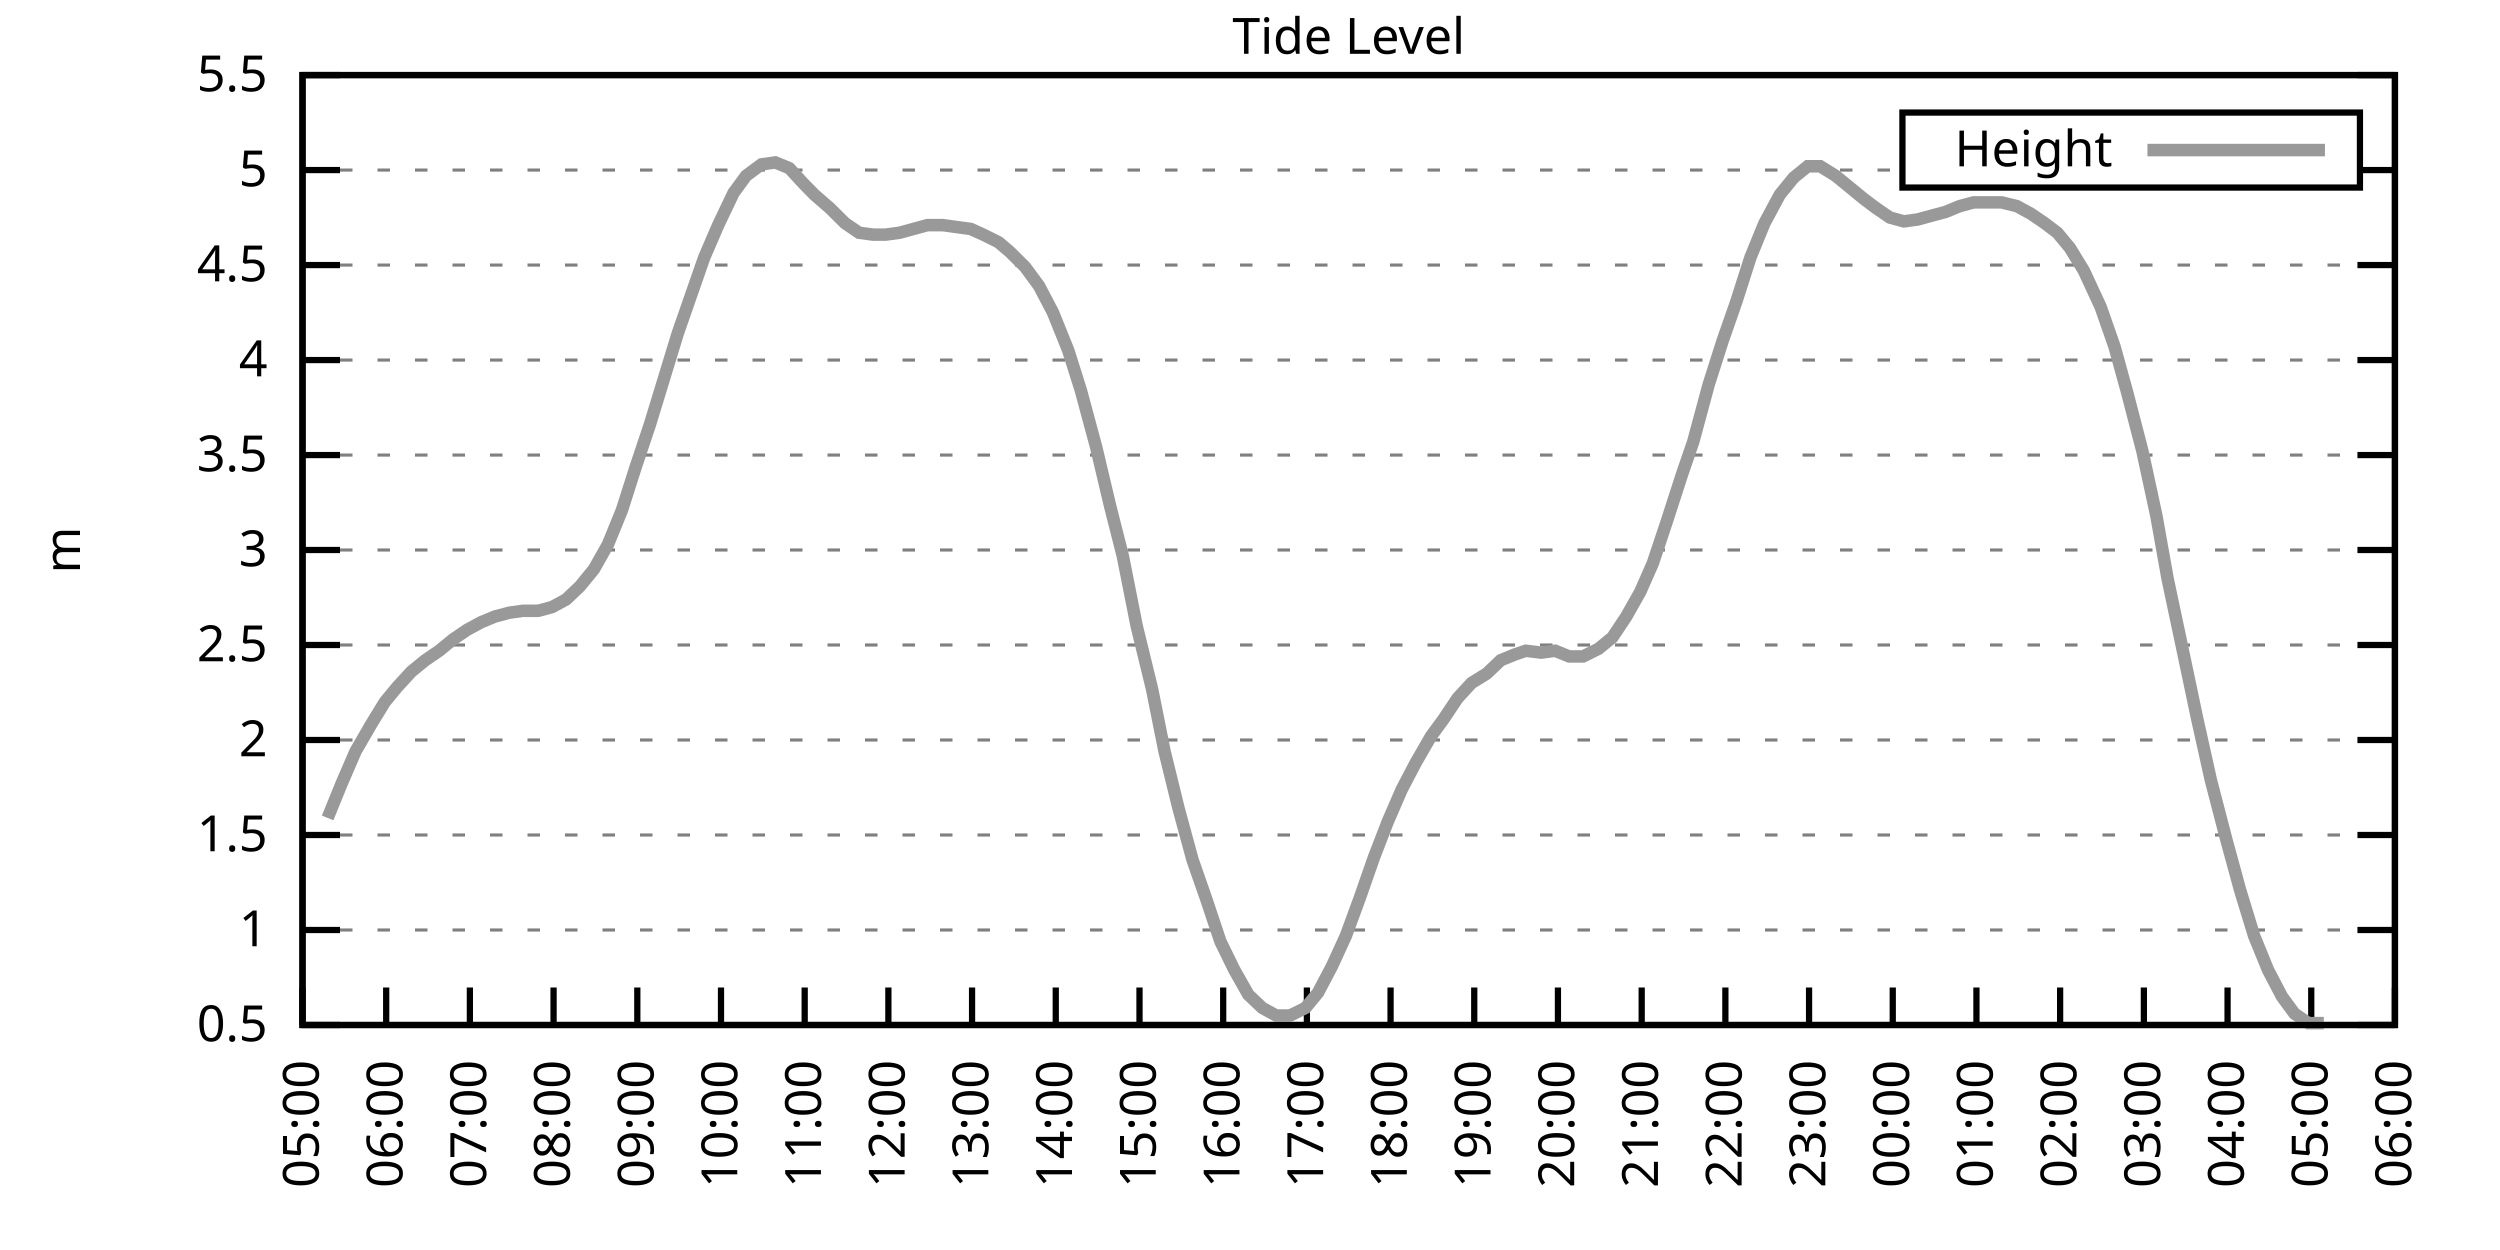
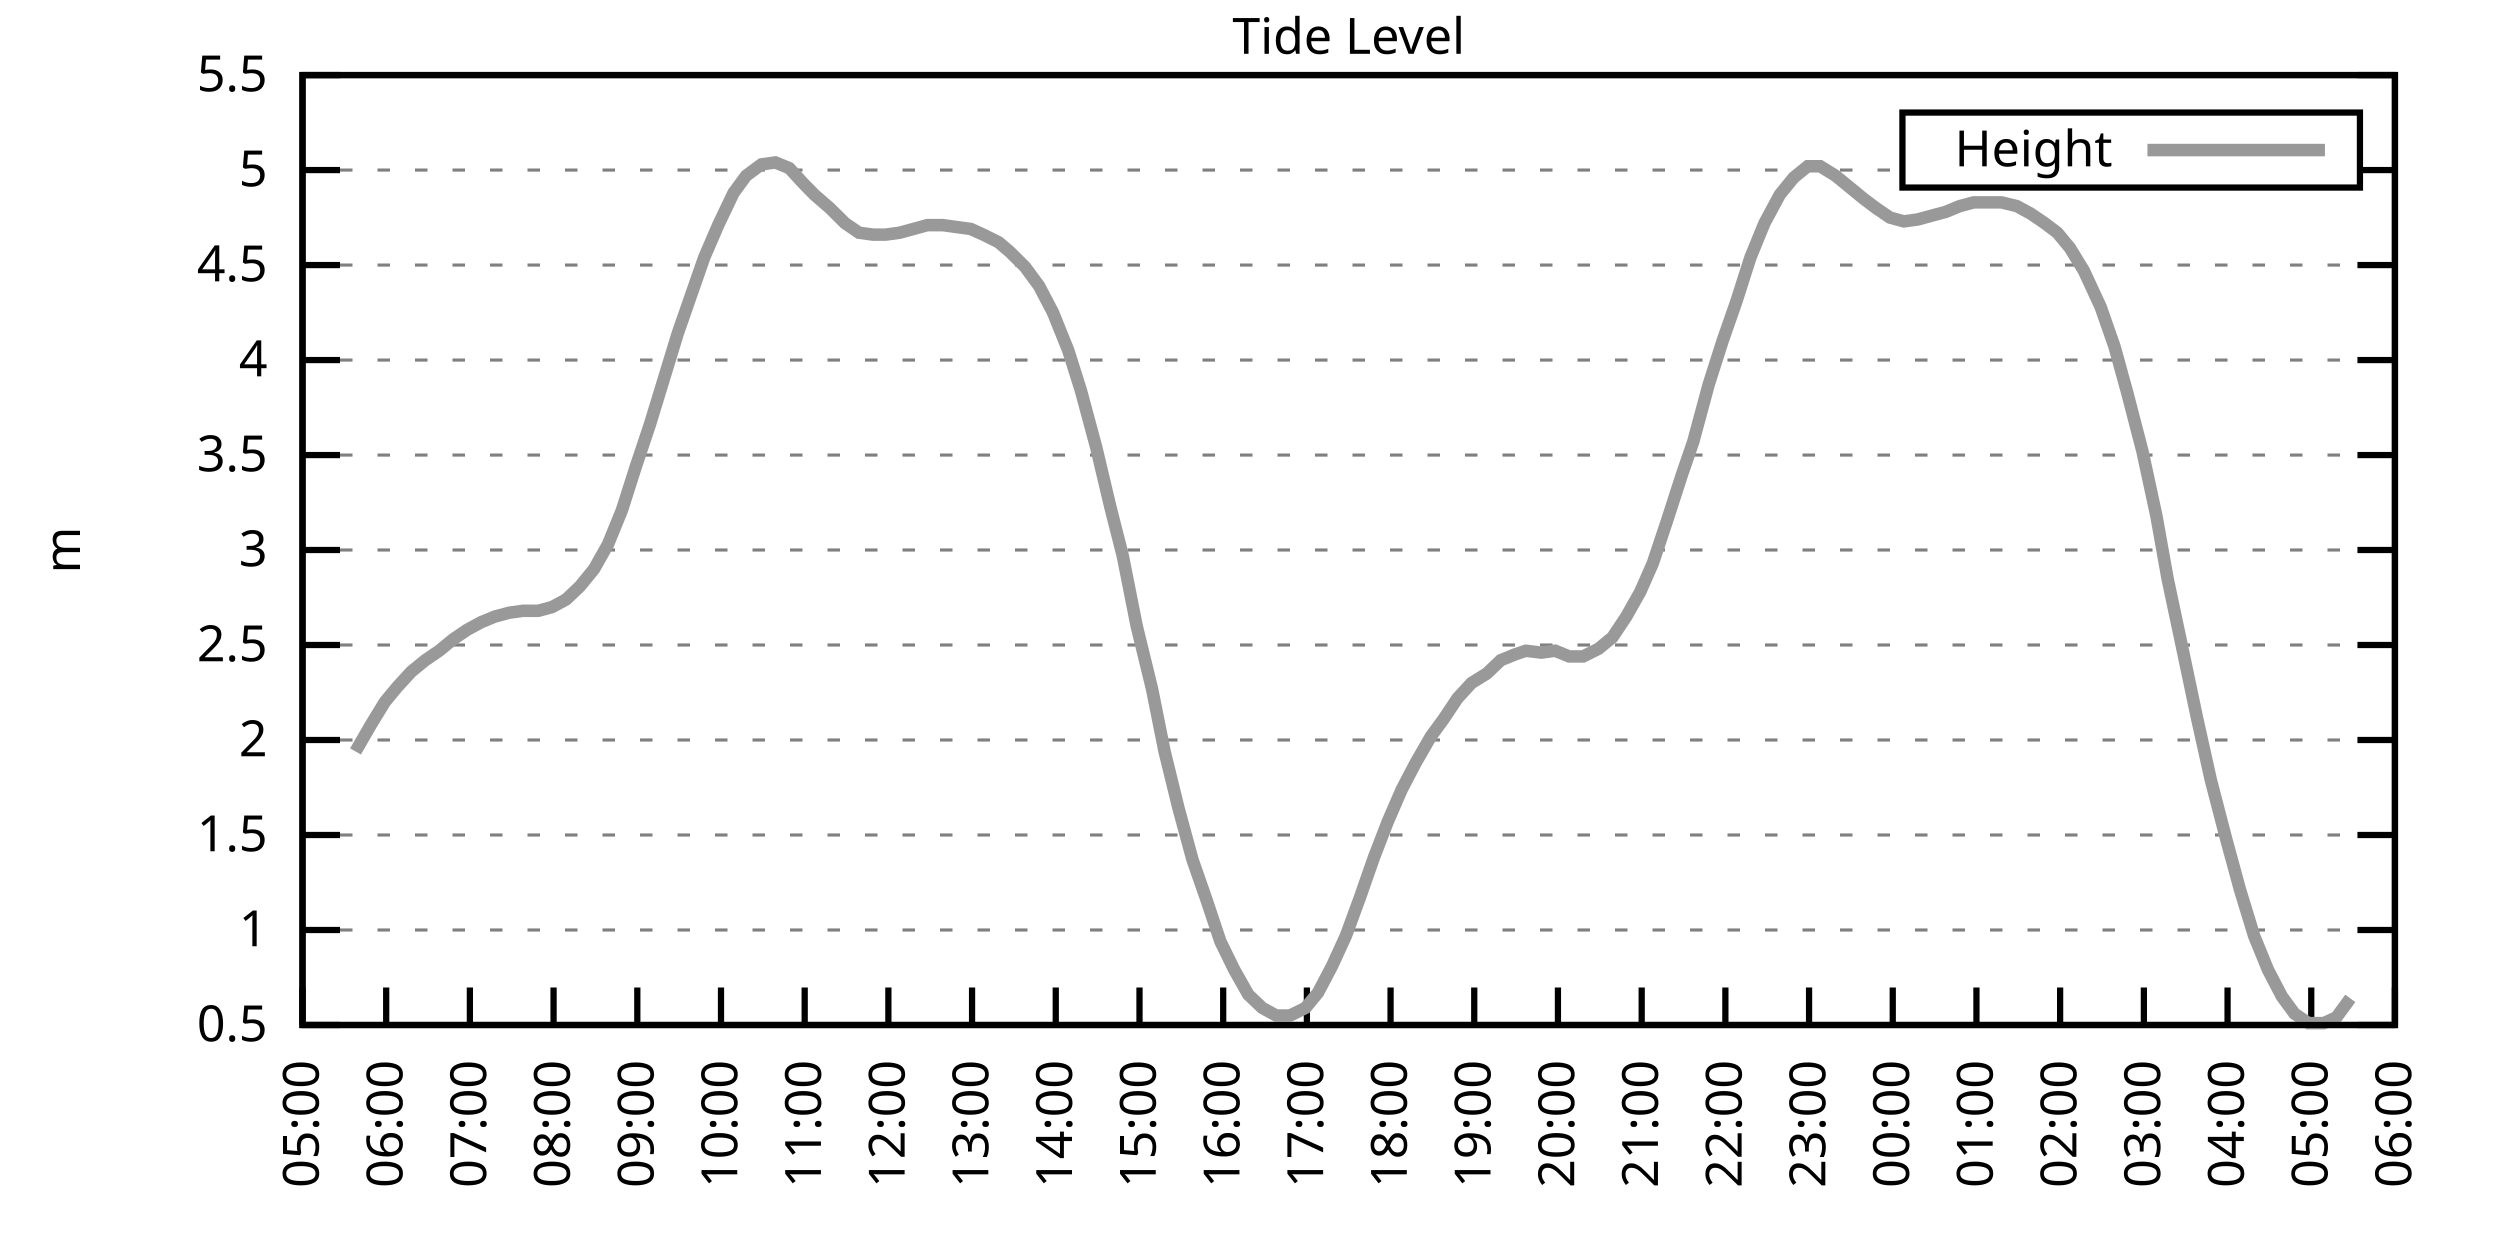
<svg xmlns="http://www.w3.org/2000/svg" xmlns:xlink="http://www.w3.org/1999/xlink" width="400" height="200" viewBox="0 0 400 200">
  <g id="gnuplot_canvas">
    <rect x="0" y="0" width="400" height="200" fill="none" />
    <defs>
      <circle id="gpDot" r="0.5" stroke-width="0.5" stroke="currentColor" />
      <path id="gpPt0" stroke-width="0.333" stroke="currentColor" d="M-1,0 h2 M0,-1 v2" />
      <path id="gpPt1" stroke-width="0.333" stroke="currentColor" d="M-1,-1 L1,1 M1,-1 L-1,1" />
      <path id="gpPt2" stroke-width="0.333" stroke="currentColor" d="M-1,0 L1,0 M0,-1 L0,1 M-1,-1 L1,1 M-1,1 L1,-1" />
      <rect id="gpPt3" stroke-width="0.333" stroke="currentColor" x="-1" y="-1" width="2" height="2" />
      <rect id="gpPt4" stroke-width="0.333" stroke="currentColor" fill="currentColor" x="-1" y="-1" width="2" height="2" />
      <circle id="gpPt5" stroke-width="0.333" stroke="currentColor" cx="0" cy="0" r="1" />
      <use xlink:href="#gpPt5" id="gpPt6" fill="currentColor" stroke="none" />
      <path id="gpPt7" stroke-width="0.333" stroke="currentColor" d="M0,-1.33 L-1.33,0.67 L1.33,0.67 z" />
      <use xlink:href="#gpPt7" id="gpPt8" fill="currentColor" stroke="none" />
      <use xlink:href="#gpPt7" id="gpPt9" stroke="currentColor" transform="rotate(180)" />
      <use xlink:href="#gpPt9" id="gpPt10" fill="currentColor" stroke="none" />
      <use xlink:href="#gpPt3" id="gpPt11" stroke="currentColor" transform="rotate(45)" />
      <use xlink:href="#gpPt11" id="gpPt12" fill="currentColor" stroke="none" />
      <path id="gpPt13" stroke-width="0.333" stroke="currentColor" d="M0,1.330 L1.265,0.411 L0.782,-1.067 L-0.782,-1.076 L-1.265,0.411 z" />
      <use xlink:href="#gpPt13" id="gpPt14" fill="currentColor" stroke="none" />
      <filter id="textbox" filterUnits="objectBoundingBox" x="0" y="0" height="1" width="1">
        <feFlood flood-color="white" flood-opacity="1" result="bgnd" />
        <feComposite in="SourceGraphic" in2="bgnd" operator="atop" />
      </filter>
      <filter id="greybox" filterUnits="objectBoundingBox" x="0" y="0" height="1" width="1">
        <feFlood flood-color="lightgrey" flood-opacity="1" result="grey" />
        <feComposite in="SourceGraphic" in2="grey" operator="atop" />
      </filter>
    </defs>
    <g fill="none" color="white" stroke="currentColor" stroke-width="1.00" stroke-linecap="butt" stroke-linejoin="miter">
</g>
    <g fill="none" color="black" stroke="currentColor" stroke-width="1.00" stroke-linecap="butt" stroke-linejoin="miter">
      <g stroke="none" shape-rendering="crispEdges">
        <polygon fill="rgb(255, 255, 255)" points="48.40,164.00 383.18,164.00 383.18,12.02 48.40,12.02 " />
      </g>
    </g>
    <g fill="none" color="black" stroke="currentColor" stroke-width="1.00" stroke-linecap="butt" stroke-linejoin="miter">
</g>
    <g fill="none" color="black" stroke="black" stroke-width="0.50" stroke-linecap="butt" stroke-linejoin="miter">
</g>
    <g fill="none" color="gray" stroke="currentColor" stroke-width="0.50" stroke-linecap="butt" stroke-linejoin="miter">
      <path stroke="gray" stroke-dasharray="2,4" class="gridline" d="M48.40,164.00 L383.19,164.00  " />
    </g>
    <g fill="none" color="gray" stroke="gray" stroke-width="1.00" stroke-linecap="butt" stroke-linejoin="miter">
</g>
    <g fill="none" color="black" stroke="currentColor" stroke-width="1.00" stroke-linecap="butt" stroke-linejoin="miter">
      <path stroke="black" d="M48.40,164.00 L54.40,164.00 M383.19,164.00 L377.19,164.00  " />
      <g transform="translate(42.80,166.60)" stroke="none" fill="black" font-family="Sans" font-size="8.00" text-anchor="end">
        <text>
          <tspan font-family="Sans"> 0.5</tspan>
        </text>
      </g>
    </g>
    <g fill="none" color="black" stroke="currentColor" stroke-width="1.00" stroke-linecap="butt" stroke-linejoin="miter">
</g>
    <g fill="none" color="black" stroke="black" stroke-width="0.50" stroke-linecap="butt" stroke-linejoin="miter">
</g>
    <g fill="none" color="gray" stroke="currentColor" stroke-width="0.50" stroke-linecap="butt" stroke-linejoin="miter">
      <path stroke="gray" stroke-dasharray="2,4" class="gridline" d="M48.40,148.80 L383.19,148.80  " />
    </g>
    <g fill="none" color="gray" stroke="gray" stroke-width="1.00" stroke-linecap="butt" stroke-linejoin="miter">
</g>
    <g fill="none" color="black" stroke="currentColor" stroke-width="1.00" stroke-linecap="butt" stroke-linejoin="miter">
      <path stroke="black" d="M48.40,148.80 L54.40,148.80 M383.19,148.80 L377.19,148.80  " />
      <g transform="translate(42.80,151.40)" stroke="none" fill="black" font-family="Sans" font-size="8.00" text-anchor="end">
        <text>
          <tspan font-family="Sans"> 1</tspan>
        </text>
      </g>
    </g>
    <g fill="none" color="black" stroke="currentColor" stroke-width="1.00" stroke-linecap="butt" stroke-linejoin="miter">
</g>
    <g fill="none" color="black" stroke="black" stroke-width="0.50" stroke-linecap="butt" stroke-linejoin="miter">
</g>
    <g fill="none" color="gray" stroke="currentColor" stroke-width="0.50" stroke-linecap="butt" stroke-linejoin="miter">
      <path stroke="gray" stroke-dasharray="2,4" class="gridline" d="M48.40,133.60 L383.19,133.60  " />
    </g>
    <g fill="none" color="gray" stroke="gray" stroke-width="1.00" stroke-linecap="butt" stroke-linejoin="miter">
</g>
    <g fill="none" color="black" stroke="currentColor" stroke-width="1.00" stroke-linecap="butt" stroke-linejoin="miter">
      <path stroke="black" d="M48.40,133.60 L54.40,133.60 M383.19,133.60 L377.19,133.60  " />
      <g transform="translate(42.80,136.20)" stroke="none" fill="black" font-family="Sans" font-size="8.00" text-anchor="end">
        <text>
          <tspan font-family="Sans"> 1.5</tspan>
        </text>
      </g>
    </g>
    <g fill="none" color="black" stroke="currentColor" stroke-width="1.00" stroke-linecap="butt" stroke-linejoin="miter">
</g>
    <g fill="none" color="black" stroke="black" stroke-width="0.50" stroke-linecap="butt" stroke-linejoin="miter">
</g>
    <g fill="none" color="gray" stroke="currentColor" stroke-width="0.50" stroke-linecap="butt" stroke-linejoin="miter">
      <path stroke="gray" stroke-dasharray="2,4" class="gridline" d="M48.40,118.40 L383.19,118.40  " />
    </g>
    <g fill="none" color="gray" stroke="gray" stroke-width="1.00" stroke-linecap="butt" stroke-linejoin="miter">
</g>
    <g fill="none" color="black" stroke="currentColor" stroke-width="1.00" stroke-linecap="butt" stroke-linejoin="miter">
      <path stroke="black" d="M48.40,118.40 L54.40,118.40 M383.19,118.40 L377.19,118.40  " />
      <g transform="translate(42.80,121.00)" stroke="none" fill="black" font-family="Sans" font-size="8.00" text-anchor="end">
        <text>
          <tspan font-family="Sans"> 2</tspan>
        </text>
      </g>
    </g>
    <g fill="none" color="black" stroke="currentColor" stroke-width="1.00" stroke-linecap="butt" stroke-linejoin="miter">
</g>
    <g fill="none" color="black" stroke="black" stroke-width="0.50" stroke-linecap="butt" stroke-linejoin="miter">
</g>
    <g fill="none" color="gray" stroke="currentColor" stroke-width="0.50" stroke-linecap="butt" stroke-linejoin="miter">
      <path stroke="gray" stroke-dasharray="2,4" class="gridline" d="M48.40,103.20 L383.19,103.20  " />
    </g>
    <g fill="none" color="gray" stroke="gray" stroke-width="1.00" stroke-linecap="butt" stroke-linejoin="miter">
</g>
    <g fill="none" color="black" stroke="currentColor" stroke-width="1.00" stroke-linecap="butt" stroke-linejoin="miter">
      <path stroke="black" d="M48.40,103.20 L54.40,103.20 M383.19,103.20 L377.19,103.20  " />
      <g transform="translate(42.80,105.80)" stroke="none" fill="black" font-family="Sans" font-size="8.00" text-anchor="end">
        <text>
          <tspan font-family="Sans"> 2.5</tspan>
        </text>
      </g>
    </g>
    <g fill="none" color="black" stroke="currentColor" stroke-width="1.00" stroke-linecap="butt" stroke-linejoin="miter">
</g>
    <g fill="none" color="black" stroke="black" stroke-width="0.50" stroke-linecap="butt" stroke-linejoin="miter">
</g>
    <g fill="none" color="gray" stroke="currentColor" stroke-width="0.50" stroke-linecap="butt" stroke-linejoin="miter">
      <path stroke="gray" stroke-dasharray="2,4" class="gridline" d="M48.40,88.00 L383.19,88.00  " />
    </g>
    <g fill="none" color="gray" stroke="gray" stroke-width="1.00" stroke-linecap="butt" stroke-linejoin="miter">
</g>
    <g fill="none" color="black" stroke="currentColor" stroke-width="1.00" stroke-linecap="butt" stroke-linejoin="miter">
      <path stroke="black" d="M48.40,88.00 L54.40,88.00 M383.19,88.00 L377.19,88.00  " />
      <g transform="translate(42.80,90.60)" stroke="none" fill="black" font-family="Sans" font-size="8.00" text-anchor="end">
        <text>
          <tspan font-family="Sans"> 3</tspan>
        </text>
      </g>
    </g>
    <g fill="none" color="black" stroke="currentColor" stroke-width="1.00" stroke-linecap="butt" stroke-linejoin="miter">
</g>
    <g fill="none" color="black" stroke="black" stroke-width="0.50" stroke-linecap="butt" stroke-linejoin="miter">
</g>
    <g fill="none" color="gray" stroke="currentColor" stroke-width="0.50" stroke-linecap="butt" stroke-linejoin="miter">
      <path stroke="gray" stroke-dasharray="2,4" class="gridline" d="M48.40,72.81 L383.19,72.81  " />
    </g>
    <g fill="none" color="gray" stroke="gray" stroke-width="1.00" stroke-linecap="butt" stroke-linejoin="miter">
</g>
    <g fill="none" color="black" stroke="currentColor" stroke-width="1.00" stroke-linecap="butt" stroke-linejoin="miter">
      <path stroke="black" d="M48.40,72.81 L54.40,72.81 M383.19,72.81 L377.19,72.81  " />
      <g transform="translate(42.80,75.41)" stroke="none" fill="black" font-family="Sans" font-size="8.00" text-anchor="end">
        <text>
          <tspan font-family="Sans"> 3.5</tspan>
        </text>
      </g>
    </g>
    <g fill="none" color="black" stroke="currentColor" stroke-width="1.00" stroke-linecap="butt" stroke-linejoin="miter">
</g>
    <g fill="none" color="black" stroke="black" stroke-width="0.50" stroke-linecap="butt" stroke-linejoin="miter">
</g>
    <g fill="none" color="gray" stroke="currentColor" stroke-width="0.50" stroke-linecap="butt" stroke-linejoin="miter">
      <path stroke="gray" stroke-dasharray="2,4" class="gridline" d="M48.40,57.61 L383.19,57.61  " />
    </g>
    <g fill="none" color="gray" stroke="gray" stroke-width="1.00" stroke-linecap="butt" stroke-linejoin="miter">
</g>
    <g fill="none" color="black" stroke="currentColor" stroke-width="1.00" stroke-linecap="butt" stroke-linejoin="miter">
      <path stroke="black" d="M48.40,57.61 L54.40,57.61 M383.19,57.61 L377.19,57.61  " />
      <g transform="translate(42.80,60.21)" stroke="none" fill="black" font-family="Sans" font-size="8.00" text-anchor="end">
        <text>
          <tspan font-family="Sans"> 4</tspan>
        </text>
      </g>
    </g>
    <g fill="none" color="black" stroke="currentColor" stroke-width="1.00" stroke-linecap="butt" stroke-linejoin="miter">
</g>
    <g fill="none" color="black" stroke="black" stroke-width="0.50" stroke-linecap="butt" stroke-linejoin="miter">
</g>
    <g fill="none" color="gray" stroke="currentColor" stroke-width="0.50" stroke-linecap="butt" stroke-linejoin="miter">
      <path stroke="gray" stroke-dasharray="2,4" class="gridline" d="M48.40,42.41 L383.19,42.41  " />
    </g>
    <g fill="none" color="gray" stroke="gray" stroke-width="1.00" stroke-linecap="butt" stroke-linejoin="miter">
</g>
    <g fill="none" color="black" stroke="currentColor" stroke-width="1.00" stroke-linecap="butt" stroke-linejoin="miter">
      <path stroke="black" d="M48.40,42.41 L54.40,42.41 M383.19,42.41 L377.19,42.41  " />
      <g transform="translate(42.80,45.01)" stroke="none" fill="black" font-family="Sans" font-size="8.00" text-anchor="end">
        <text>
          <tspan font-family="Sans"> 4.5</tspan>
        </text>
      </g>
    </g>
    <g fill="none" color="black" stroke="currentColor" stroke-width="1.00" stroke-linecap="butt" stroke-linejoin="miter">
</g>
    <g fill="none" color="black" stroke="black" stroke-width="0.50" stroke-linecap="butt" stroke-linejoin="miter">
</g>
    <g fill="none" color="gray" stroke="currentColor" stroke-width="0.50" stroke-linecap="butt" stroke-linejoin="miter">
      <path stroke="gray" stroke-dasharray="2,4" class="gridline" d="M48.40,27.21 L304.39,27.21 M377.59,27.21 L383.19,27.21  " />
    </g>
    <g fill="none" color="gray" stroke="gray" stroke-width="1.00" stroke-linecap="butt" stroke-linejoin="miter">
</g>
    <g fill="none" color="black" stroke="currentColor" stroke-width="1.00" stroke-linecap="butt" stroke-linejoin="miter">
      <path stroke="black" d="M48.40,27.21 L54.40,27.21 M383.19,27.21 L377.19,27.21  " />
      <g transform="translate(42.80,29.81)" stroke="none" fill="black" font-family="Sans" font-size="8.00" text-anchor="end">
        <text>
          <tspan font-family="Sans"> 5</tspan>
        </text>
      </g>
    </g>
    <g fill="none" color="black" stroke="currentColor" stroke-width="1.00" stroke-linecap="butt" stroke-linejoin="miter">
</g>
    <g fill="none" color="black" stroke="black" stroke-width="0.50" stroke-linecap="butt" stroke-linejoin="miter">
</g>
    <g fill="none" color="gray" stroke="currentColor" stroke-width="0.50" stroke-linecap="butt" stroke-linejoin="miter">
      <path stroke="gray" stroke-dasharray="2,4" class="gridline" d="M48.40,12.01 L383.19,12.01  " />
    </g>
    <g fill="none" color="gray" stroke="gray" stroke-width="1.00" stroke-linecap="butt" stroke-linejoin="miter">
</g>
    <g fill="none" color="black" stroke="currentColor" stroke-width="1.00" stroke-linecap="butt" stroke-linejoin="miter">
      <path stroke="black" d="M48.40,12.01 L54.40,12.01 M383.19,12.01 L377.19,12.01  " />
      <g transform="translate(42.80,14.61)" stroke="none" fill="black" font-family="Sans" font-size="8.00" text-anchor="end">
        <text>
          <tspan font-family="Sans"> 5.5</tspan>
        </text>
      </g>
    </g>
    <g fill="none" color="black" stroke="currentColor" stroke-width="1.00" stroke-linecap="butt" stroke-linejoin="miter">
      <path stroke="black" d="M48.40,164.00 L48.40,158.00  " />
      <g transform="translate(51.00,169.60) rotate(270.00)" stroke="none" fill="black" font-family="Sans" font-size="8.00" text-anchor="end">
        <text>
          <tspan font-family="Sans">05:00</tspan>
        </text>
      </g>
    </g>
    <g fill="none" color="black" stroke="currentColor" stroke-width="1.00" stroke-linecap="butt" stroke-linejoin="miter">
      <path stroke="black" d="M61.79,164.00 L61.79,158.00  " />
      <g transform="translate(64.39,169.60) rotate(270.00)" stroke="none" fill="black" font-family="Sans" font-size="8.00" text-anchor="end">
        <text>
          <tspan font-family="Sans">06:00</tspan>
        </text>
      </g>
    </g>
    <g fill="none" color="black" stroke="currentColor" stroke-width="1.00" stroke-linecap="butt" stroke-linejoin="miter">
      <path stroke="black" d="M75.18,164.00 L75.18,158.00  " />
      <g transform="translate(77.78,169.60) rotate(270.00)" stroke="none" fill="black" font-family="Sans" font-size="8.00" text-anchor="end">
        <text>
          <tspan font-family="Sans">07:00</tspan>
        </text>
      </g>
    </g>
    <g fill="none" color="black" stroke="currentColor" stroke-width="1.00" stroke-linecap="butt" stroke-linejoin="miter">
      <path stroke="black" d="M88.57,164.00 L88.57,158.00  " />
      <g transform="translate(91.17,169.60) rotate(270.00)" stroke="none" fill="black" font-family="Sans" font-size="8.00" text-anchor="end">
        <text>
          <tspan font-family="Sans">08:00</tspan>
        </text>
      </g>
    </g>
    <g fill="none" color="black" stroke="currentColor" stroke-width="1.00" stroke-linecap="butt" stroke-linejoin="miter">
      <path stroke="black" d="M101.97,164.00 L101.97,158.00  " />
      <g transform="translate(104.57,169.60) rotate(270.00)" stroke="none" fill="black" font-family="Sans" font-size="8.00" text-anchor="end">
        <text>
          <tspan font-family="Sans">09:00</tspan>
        </text>
      </g>
    </g>
    <g fill="none" color="black" stroke="currentColor" stroke-width="1.00" stroke-linecap="butt" stroke-linejoin="miter">
      <path stroke="black" d="M115.36,164.00 L115.36,158.00  " />
      <g transform="translate(117.96,169.60) rotate(270.00)" stroke="none" fill="black" font-family="Sans" font-size="8.00" text-anchor="end">
        <text>
          <tspan font-family="Sans">10:00</tspan>
        </text>
      </g>
    </g>
    <g fill="none" color="black" stroke="currentColor" stroke-width="1.00" stroke-linecap="butt" stroke-linejoin="miter">
      <path stroke="black" d="M128.75,164.00 L128.75,158.00  " />
      <g transform="translate(131.35,169.60) rotate(270.00)" stroke="none" fill="black" font-family="Sans" font-size="8.00" text-anchor="end">
        <text>
          <tspan font-family="Sans">11:00</tspan>
        </text>
      </g>
    </g>
    <g fill="none" color="black" stroke="currentColor" stroke-width="1.00" stroke-linecap="butt" stroke-linejoin="miter">
      <path stroke="black" d="M142.14,164.00 L142.14,158.00  " />
      <g transform="translate(144.74,169.60) rotate(270.00)" stroke="none" fill="black" font-family="Sans" font-size="8.00" text-anchor="end">
        <text>
          <tspan font-family="Sans">12:00</tspan>
        </text>
      </g>
    </g>
    <g fill="none" color="black" stroke="currentColor" stroke-width="1.00" stroke-linecap="butt" stroke-linejoin="miter">
      <path stroke="black" d="M155.53,164.00 L155.53,158.00  " />
      <g transform="translate(158.13,169.60) rotate(270.00)" stroke="none" fill="black" font-family="Sans" font-size="8.00" text-anchor="end">
        <text>
          <tspan font-family="Sans">13:00</tspan>
        </text>
      </g>
    </g>
    <g fill="none" color="black" stroke="currentColor" stroke-width="1.00" stroke-linecap="butt" stroke-linejoin="miter">
      <path stroke="black" d="M168.92,164.00 L168.92,158.00  " />
      <g transform="translate(171.52,169.60) rotate(270.00)" stroke="none" fill="black" font-family="Sans" font-size="8.00" text-anchor="end">
        <text>
          <tspan font-family="Sans">14:00</tspan>
        </text>
      </g>
    </g>
    <g fill="none" color="black" stroke="currentColor" stroke-width="1.00" stroke-linecap="butt" stroke-linejoin="miter">
      <path stroke="black" d="M182.32,164.00 L182.32,158.00  " />
      <g transform="translate(184.92,169.60) rotate(270.00)" stroke="none" fill="black" font-family="Sans" font-size="8.00" text-anchor="end">
        <text>
          <tspan font-family="Sans">15:00</tspan>
        </text>
      </g>
    </g>
    <g fill="none" color="black" stroke="currentColor" stroke-width="1.00" stroke-linecap="butt" stroke-linejoin="miter">
      <path stroke="black" d="M195.71,164.00 L195.71,158.00  " />
      <g transform="translate(198.31,169.60) rotate(270.00)" stroke="none" fill="black" font-family="Sans" font-size="8.00" text-anchor="end">
        <text>
          <tspan font-family="Sans">16:00</tspan>
        </text>
      </g>
    </g>
    <g fill="none" color="black" stroke="currentColor" stroke-width="1.00" stroke-linecap="butt" stroke-linejoin="miter">
      <path stroke="black" d="M209.10,164.00 L209.10,158.00  " />
      <g transform="translate(211.70,169.60) rotate(270.00)" stroke="none" fill="black" font-family="Sans" font-size="8.00" text-anchor="end">
        <text>
          <tspan font-family="Sans">17:00</tspan>
        </text>
      </g>
    </g>
    <g fill="none" color="black" stroke="currentColor" stroke-width="1.00" stroke-linecap="butt" stroke-linejoin="miter">
      <path stroke="black" d="M222.49,164.00 L222.49,158.00  " />
      <g transform="translate(225.09,169.60) rotate(270.00)" stroke="none" fill="black" font-family="Sans" font-size="8.00" text-anchor="end">
        <text>
          <tspan font-family="Sans">18:00</tspan>
        </text>
      </g>
    </g>
    <g fill="none" color="black" stroke="currentColor" stroke-width="1.00" stroke-linecap="butt" stroke-linejoin="miter">
      <path stroke="black" d="M235.88,164.00 L235.88,158.00  " />
      <g transform="translate(238.48,169.60) rotate(270.00)" stroke="none" fill="black" font-family="Sans" font-size="8.00" text-anchor="end">
        <text>
          <tspan font-family="Sans">19:00</tspan>
        </text>
      </g>
    </g>
    <g fill="none" color="black" stroke="currentColor" stroke-width="1.00" stroke-linecap="butt" stroke-linejoin="miter">
      <path stroke="black" d="M249.27,164.00 L249.27,158.00  " />
      <g transform="translate(251.87,169.60) rotate(270.00)" stroke="none" fill="black" font-family="Sans" font-size="8.00" text-anchor="end">
        <text>
          <tspan font-family="Sans">20:00</tspan>
        </text>
      </g>
    </g>
    <g fill="none" color="black" stroke="currentColor" stroke-width="1.00" stroke-linecap="butt" stroke-linejoin="miter">
      <path stroke="black" d="M262.67,164.00 L262.67,158.00  " />
      <g transform="translate(265.27,169.60) rotate(270.00)" stroke="none" fill="black" font-family="Sans" font-size="8.00" text-anchor="end">
        <text>
          <tspan font-family="Sans">21:00</tspan>
        </text>
      </g>
    </g>
    <g fill="none" color="black" stroke="currentColor" stroke-width="1.00" stroke-linecap="butt" stroke-linejoin="miter">
      <path stroke="black" d="M276.06,164.00 L276.06,158.00  " />
      <g transform="translate(278.66,169.60) rotate(270.00)" stroke="none" fill="black" font-family="Sans" font-size="8.00" text-anchor="end">
        <text>
          <tspan font-family="Sans">22:00</tspan>
        </text>
      </g>
    </g>
    <g fill="none" color="black" stroke="currentColor" stroke-width="1.00" stroke-linecap="butt" stroke-linejoin="miter">
      <path stroke="black" d="M289.45,164.00 L289.45,158.00  " />
      <g transform="translate(292.05,169.60) rotate(270.00)" stroke="none" fill="black" font-family="Sans" font-size="8.00" text-anchor="end">
        <text>
          <tspan font-family="Sans">23:00</tspan>
        </text>
      </g>
    </g>
    <g fill="none" color="black" stroke="currentColor" stroke-width="1.00" stroke-linecap="butt" stroke-linejoin="miter">
      <path stroke="black" d="M302.84,164.00 L302.84,158.00  " />
      <g transform="translate(305.44,169.60) rotate(270.00)" stroke="none" fill="black" font-family="Sans" font-size="8.00" text-anchor="end">
        <text>
          <tspan font-family="Sans">00:00</tspan>
        </text>
      </g>
    </g>
    <g fill="none" color="black" stroke="currentColor" stroke-width="1.00" stroke-linecap="butt" stroke-linejoin="miter">
      <path stroke="black" d="M316.23,164.00 L316.23,158.00  " />
      <g transform="translate(318.83,169.60) rotate(270.00)" stroke="none" fill="black" font-family="Sans" font-size="8.00" text-anchor="end">
        <text>
          <tspan font-family="Sans">01:00</tspan>
        </text>
      </g>
    </g>
    <g fill="none" color="black" stroke="currentColor" stroke-width="1.00" stroke-linecap="butt" stroke-linejoin="miter">
      <path stroke="black" d="M329.62,164.00 L329.62,158.00  " />
      <g transform="translate(332.22,169.60) rotate(270.00)" stroke="none" fill="black" font-family="Sans" font-size="8.00" text-anchor="end">
        <text>
          <tspan font-family="Sans">02:00</tspan>
        </text>
      </g>
    </g>
    <g fill="none" color="black" stroke="currentColor" stroke-width="1.00" stroke-linecap="butt" stroke-linejoin="miter">
      <path stroke="black" d="M343.02,164.00 L343.02,158.00  " />
      <g transform="translate(345.62,169.60) rotate(270.00)" stroke="none" fill="black" font-family="Sans" font-size="8.00" text-anchor="end">
        <text>
          <tspan font-family="Sans">03:00</tspan>
        </text>
      </g>
    </g>
    <g fill="none" color="black" stroke="currentColor" stroke-width="1.00" stroke-linecap="butt" stroke-linejoin="miter">
      <path stroke="black" d="M356.41,164.00 L356.41,158.00  " />
      <g transform="translate(359.01,169.60) rotate(270.00)" stroke="none" fill="black" font-family="Sans" font-size="8.00" text-anchor="end">
        <text>
          <tspan font-family="Sans">04:00</tspan>
        </text>
      </g>
    </g>
    <g fill="none" color="black" stroke="currentColor" stroke-width="1.00" stroke-linecap="butt" stroke-linejoin="miter">
      <path stroke="black" d="M369.80,164.00 L369.80,158.00  " />
      <g transform="translate(372.40,169.60) rotate(270.00)" stroke="none" fill="black" font-family="Sans" font-size="8.00" text-anchor="end">
        <text>
          <tspan font-family="Sans">05:00</tspan>
        </text>
      </g>
    </g>
    <g fill="none" color="black" stroke="currentColor" stroke-width="1.00" stroke-linecap="butt" stroke-linejoin="miter">
      <path stroke="black" d="M383.19,164.00 L383.19,158.00  " />
      <g transform="translate(385.79,169.60) rotate(270.00)" stroke="none" fill="black" font-family="Sans" font-size="8.00" text-anchor="end">
        <text>
          <tspan font-family="Sans">06:00</tspan>
        </text>
      </g>
    </g>
    <g fill="none" color="black" stroke="currentColor" stroke-width="1.00" stroke-linecap="butt" stroke-linejoin="miter">
</g>
    <g fill="none" color="black" stroke="currentColor" stroke-width="1.00" stroke-linecap="butt" stroke-linejoin="miter">
      <path stroke="black" d="M48.40,12.01 L48.40,164.00 L383.19,164.00 L383.19,12.01 L48.40,12.01 Z  " />
    </g>
    <g fill="none" color="black" stroke="currentColor" stroke-width="1.00" stroke-linecap="butt" stroke-linejoin="miter">
</g>
    <g fill="none" color="black" stroke="currentColor" stroke-width="1.00" stroke-linecap="butt" stroke-linejoin="miter">
      <path stroke="black" d="M304.39,30.01 L304.39,18.01 L377.59,18.01 L377.59,30.01 L304.39,30.01 Z  " />
    </g>
    <g id="Tide_level_plot_1">
      <g fill="none" color="white" stroke="black" stroke-width="2.00" stroke-linecap="butt" stroke-linejoin="miter">
</g>
      <g fill="none" color="black" stroke="currentColor" stroke-width="2.00" stroke-linecap="butt" stroke-linejoin="miter">
        <g transform="translate(337.99,26.61)" stroke="none" fill="black" font-family="Sans" font-size="8.00" text-anchor="end">
          <text>
            <tspan font-family="Sans">Height</tspan>
          </text>
        </g>
      </g>
      <g fill="none" color="black" stroke="currentColor" stroke-width="2.00" stroke-linecap="butt" stroke-linejoin="miter">
-         <path stroke="rgb(153, 153, 153)" d="M343.59,24.01 L371.99,24.01 M52.42,130.87 L54.65,125.39 L56.88,120.23 L59.34,115.97 L61.57,112.32 L63.58,109.89   L65.81,107.46 L68.04,105.64 L70.27,104.12 L72.50,102.29 L74.74,100.77 L76.97,99.56 L79.20,98.64 L81.43,98.04   L83.66,97.73 L86.12,97.73 L88.35,97.12 L90.58,95.91 L92.82,93.78 L95.05,91.04 L97.28,87.09 L99.51,81.62   L101.74,74.63 L103.98,67.94 L106.21,60.65 L108.44,53.35 L110.45,47.58 L112.68,41.19 L114.91,36.02 L117.37,30.86   L119.38,28.12 L121.83,26.30 L124.06,25.99 L126.29,26.91 L128.53,29.34 L130.31,31.16 L132.77,33.29 L135.22,35.72   L137.45,37.24 L139.69,37.54 L141.69,37.54 L143.93,37.24 L146.16,36.63 L148.39,36.02 L150.85,36.02 L153.08,36.33   L155.31,36.63 L157.32,37.54 L159.77,38.76 L161.56,40.28 L164.01,42.71 L166.25,45.75 L168.48,50.01 L170.93,56.09   L172.94,62.47 L175.40,71.59 L177.63,81.01 L179.64,88.92 L181.87,100.16 L184.32,110.20 L186.33,120.23 L188.57,129.35   L190.80,137.55 L193.03,143.94 L195.26,150.62 L197.49,155.18 L199.73,159.14 L201.96,161.26 L204.19,162.48 L206.42,162.48   L208.88,161.26 L210.88,158.83 L213.12,154.58 L215.35,149.71 L217.58,143.63 L219.81,137.25 L222.04,131.47 L224.28,126.31   L226.51,122.05 L228.96,117.80 L230.97,115.06 L233.20,111.72 L235.44,109.28 L237.89,107.76 L240.12,105.64 L242.36,104.72   L244.14,104.12 L246.60,104.42 L248.83,104.12 L251.06,105.03 L253.29,105.03 L255.75,103.81 L257.98,101.99 L260.21,98.64   L262.44,94.69 L264.45,90.13 L266.68,83.45 L269.14,75.85 L270.92,70.68 L273.38,61.56 L275.61,54.57 L277.84,48.18   L280.07,41.19 L282.31,35.72 L284.76,31.16 L286.99,28.42 L289.23,26.60 L291.23,26.60 L293.69,28.12 L295.92,29.94   L298.15,31.77 L300.16,33.29 L302.39,34.81 L304.63,35.42 L306.86,35.11 L309.09,34.50 L311.32,33.90 L313.55,32.98   L315.79,32.38 L317.79,32.38 L320.25,32.38 L322.70,32.98 L324.94,34.20 L327.17,35.72 L329.18,37.24 L331.19,39.67   L333.42,43.32 L336.10,49.10 L338.33,55.48 L340.34,62.77 L342.79,72.20 L345.02,82.53 L346.81,92.56 L349.26,104.12   L351.50,114.76 L353.73,124.79 L356.18,134.21 L358.42,142.42 L360.65,149.71 L362.88,155.18 L365.11,159.44 L367.12,162.18   L369.35,163.70 L371.81,163.70  " />
+         <path stroke="rgb(153, 153, 153)" d="M343.59,24.01 L371.99,24.01 M56.88,120.23 L59.34,115.97 L61.57,112.32 L63.58,109.89 L65.81,107.46 L68.04,105.64   L70.27,104.12 L72.50,102.29 L74.74,100.77 L76.97,99.56 L79.20,98.64 L81.43,98.04 L83.66,97.73 L86.12,97.73   L88.35,97.12 L90.58,95.91 L92.82,93.78 L95.05,91.04 L97.28,87.09 L99.51,81.62 L101.74,74.63 L103.98,67.94   L106.21,60.65 L108.44,53.35 L110.45,47.58 L112.68,41.19 L114.91,36.02 L117.37,30.86 L119.38,28.12 L121.83,26.30   L124.06,25.99 L126.29,26.91 L128.53,29.34 L130.31,31.16 L132.77,33.29 L135.22,35.72 L137.45,37.24 L139.69,37.54   L141.69,37.54 L143.93,37.24 L146.16,36.63 L148.39,36.02 L150.85,36.02 L153.08,36.33 L155.31,36.63 L157.32,37.54   L159.77,38.76 L161.56,40.28 L164.01,42.71 L166.25,45.75 L168.48,50.01 L170.93,56.09 L172.94,62.47 L175.40,71.59   L177.63,81.01 L179.64,88.92 L181.87,100.16 L184.32,110.20 L186.33,120.23 L188.57,129.35 L190.80,137.55 L193.03,143.94   L195.26,150.62 L197.49,155.18 L199.73,159.14 L201.96,161.26 L204.19,162.48 L206.42,162.48 L208.88,161.26 L210.88,158.83   L213.12,154.58 L215.35,149.71 L217.58,143.63 L219.81,137.25 L222.04,131.47 L224.28,126.31 L226.51,122.05 L228.96,117.80   L230.97,115.06 L233.20,111.72 L235.44,109.28 L237.89,107.76 L240.12,105.64 L242.36,104.72 L244.14,104.12 L246.60,104.42   L248.83,104.12 L251.06,105.03 L253.29,105.03 L255.75,103.81 L257.98,101.99 L260.21,98.64 L262.44,94.69 L264.45,90.13   L266.68,83.45 L269.14,75.85 L270.92,70.68 L273.38,61.56 L275.61,54.57 L277.84,48.18 L280.07,41.19 L282.31,35.72   L284.76,31.16 L286.99,28.42 L289.23,26.60 L291.23,26.60 L293.69,28.12 L295.92,29.94 L298.15,31.77 L300.16,33.29   L302.39,34.81 L304.63,35.42 L306.86,35.11 L309.09,34.50 L311.32,33.90 L313.55,32.98 L315.79,32.38 L317.79,32.38   L320.25,32.38 L322.70,32.98 L324.94,34.20 L327.17,35.72 L329.18,37.24 L331.19,39.67 L333.42,43.32 L336.10,49.10   L338.33,55.48 L340.34,62.77 L342.79,72.20 L345.02,82.53 L346.81,92.56 L349.26,104.12 L351.50,114.76 L353.73,124.79   L356.18,134.21 L358.42,142.42 L360.65,149.71 L362.88,155.18 L365.11,159.44 L367.12,162.18 L369.35,163.70 L371.81,163.70   L373.82,162.78 L376.05,159.74  " />
      </g>
    </g>
    <g fill="none" color="black" stroke="currentColor" stroke-width="2.00" stroke-linecap="butt" stroke-linejoin="miter">
</g>
    <g fill="none" color="black" stroke="black" stroke-width="1.00" stroke-linecap="butt" stroke-linejoin="miter">
</g>
    <g fill="none" color="black" stroke="currentColor" stroke-width="1.00" stroke-linecap="butt" stroke-linejoin="miter">
      <path stroke="black" d="M48.40,12.01 L48.40,164.00 L383.19,164.00 L383.19,12.01 L48.40,12.01 Z  " />
      <g transform="translate(12.80,88.01) rotate(270.00)" stroke="none" fill="black" font-family="Sans" font-size="8.00" text-anchor="middle">
        <text>
          <tspan font-family="Sans">m</tspan>
        </text>
      </g>
    </g>
    <g fill="none" color="black" stroke="currentColor" stroke-width="1.00" stroke-linecap="butt" stroke-linejoin="miter">
</g>
    <g fill="none" color="black" stroke="currentColor" stroke-width="1.00" stroke-linecap="butt" stroke-linejoin="miter">
      <g transform="translate(215.79,8.61)" stroke="none" fill="black" font-family="Sans" font-size="8.00" text-anchor="middle">
        <text>
          <tspan font-family="Sans">Tide Level</tspan>
        </text>
      </g>
    </g>
    <g fill="none" color="black" stroke="currentColor" stroke-width="1.00" stroke-linecap="butt" stroke-linejoin="miter">
</g>
  </g>
</svg>
